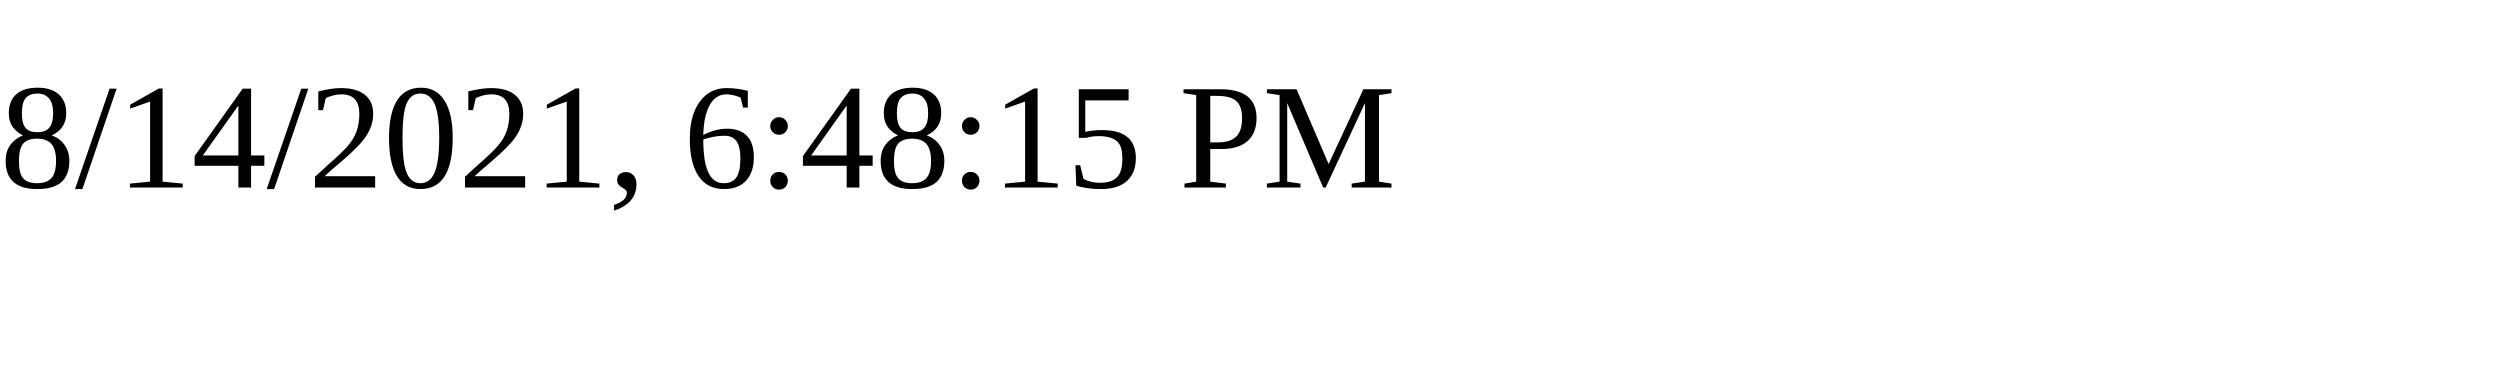
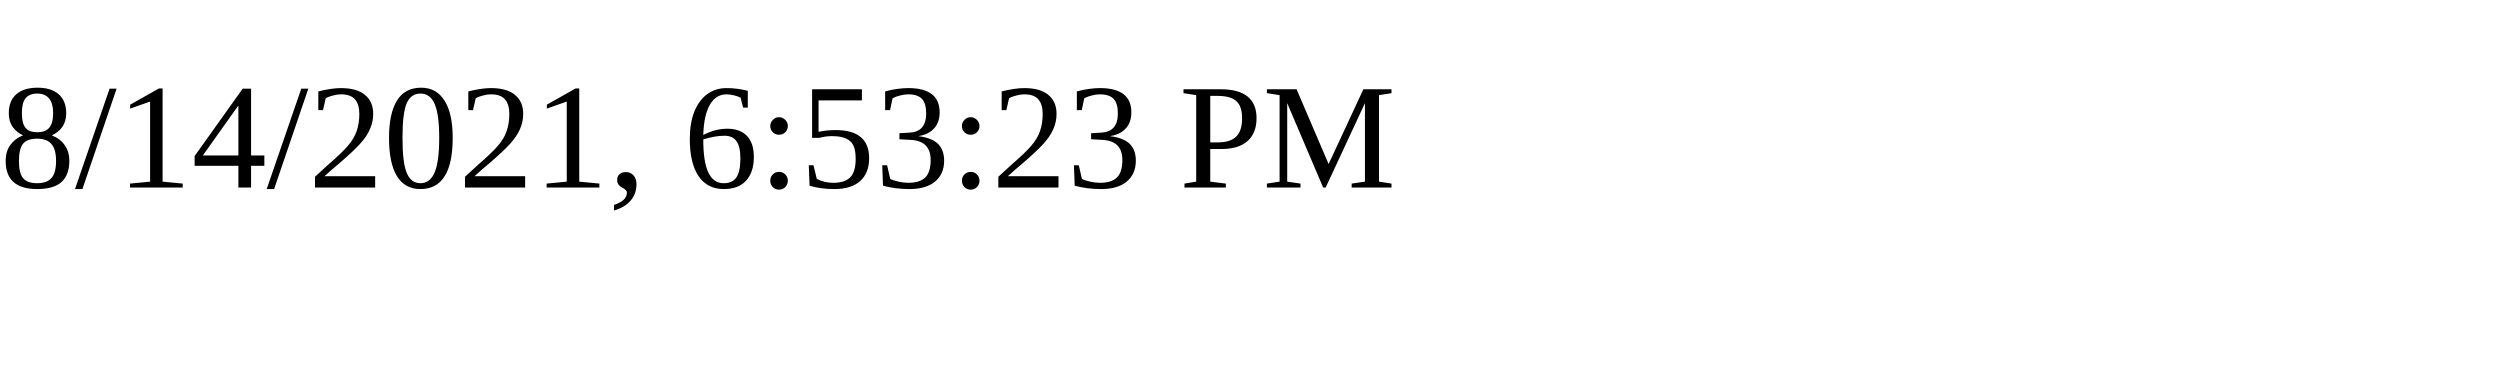
<svg xmlns="http://www.w3.org/2000/svg" height="30" width="200">
-   <text x="0" y="15">8/14/2021, 6:48:15 PM</text>
+   <text x="0" y="15">8/14/2021, 6:53:23 PM</text>
</svg>
